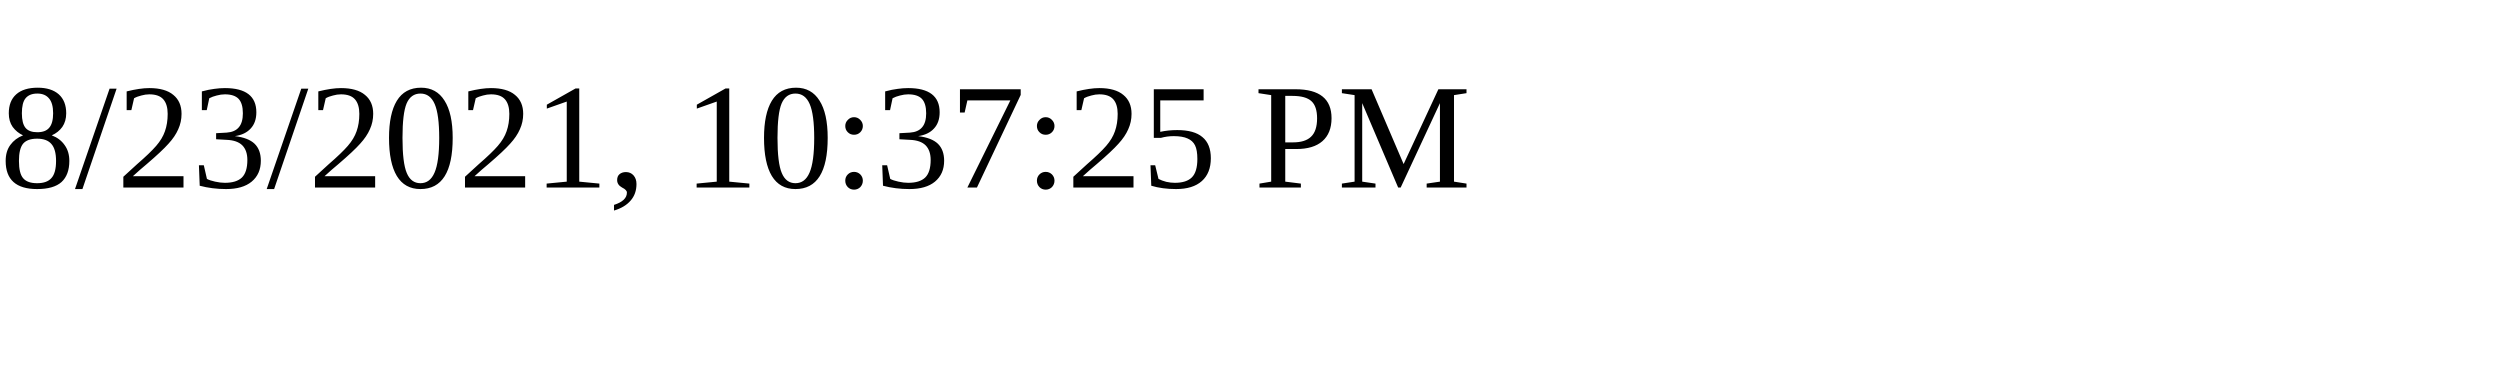
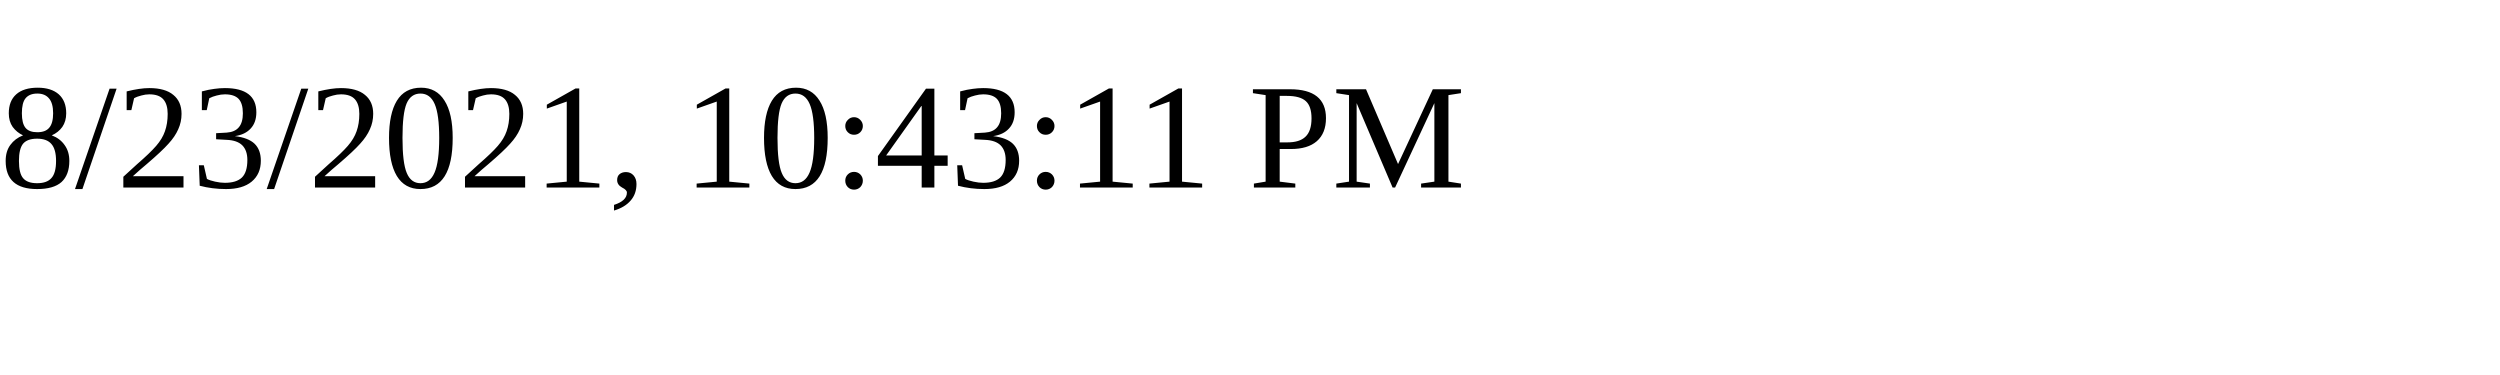
<svg xmlns="http://www.w3.org/2000/svg" height="30" width="200">
-   <text x="0" y="15">8/23/2021, 10:37:25 PM</text>
+   <text x="0" y="15">8/23/2021, 10:43:11 PM</text>
</svg>
